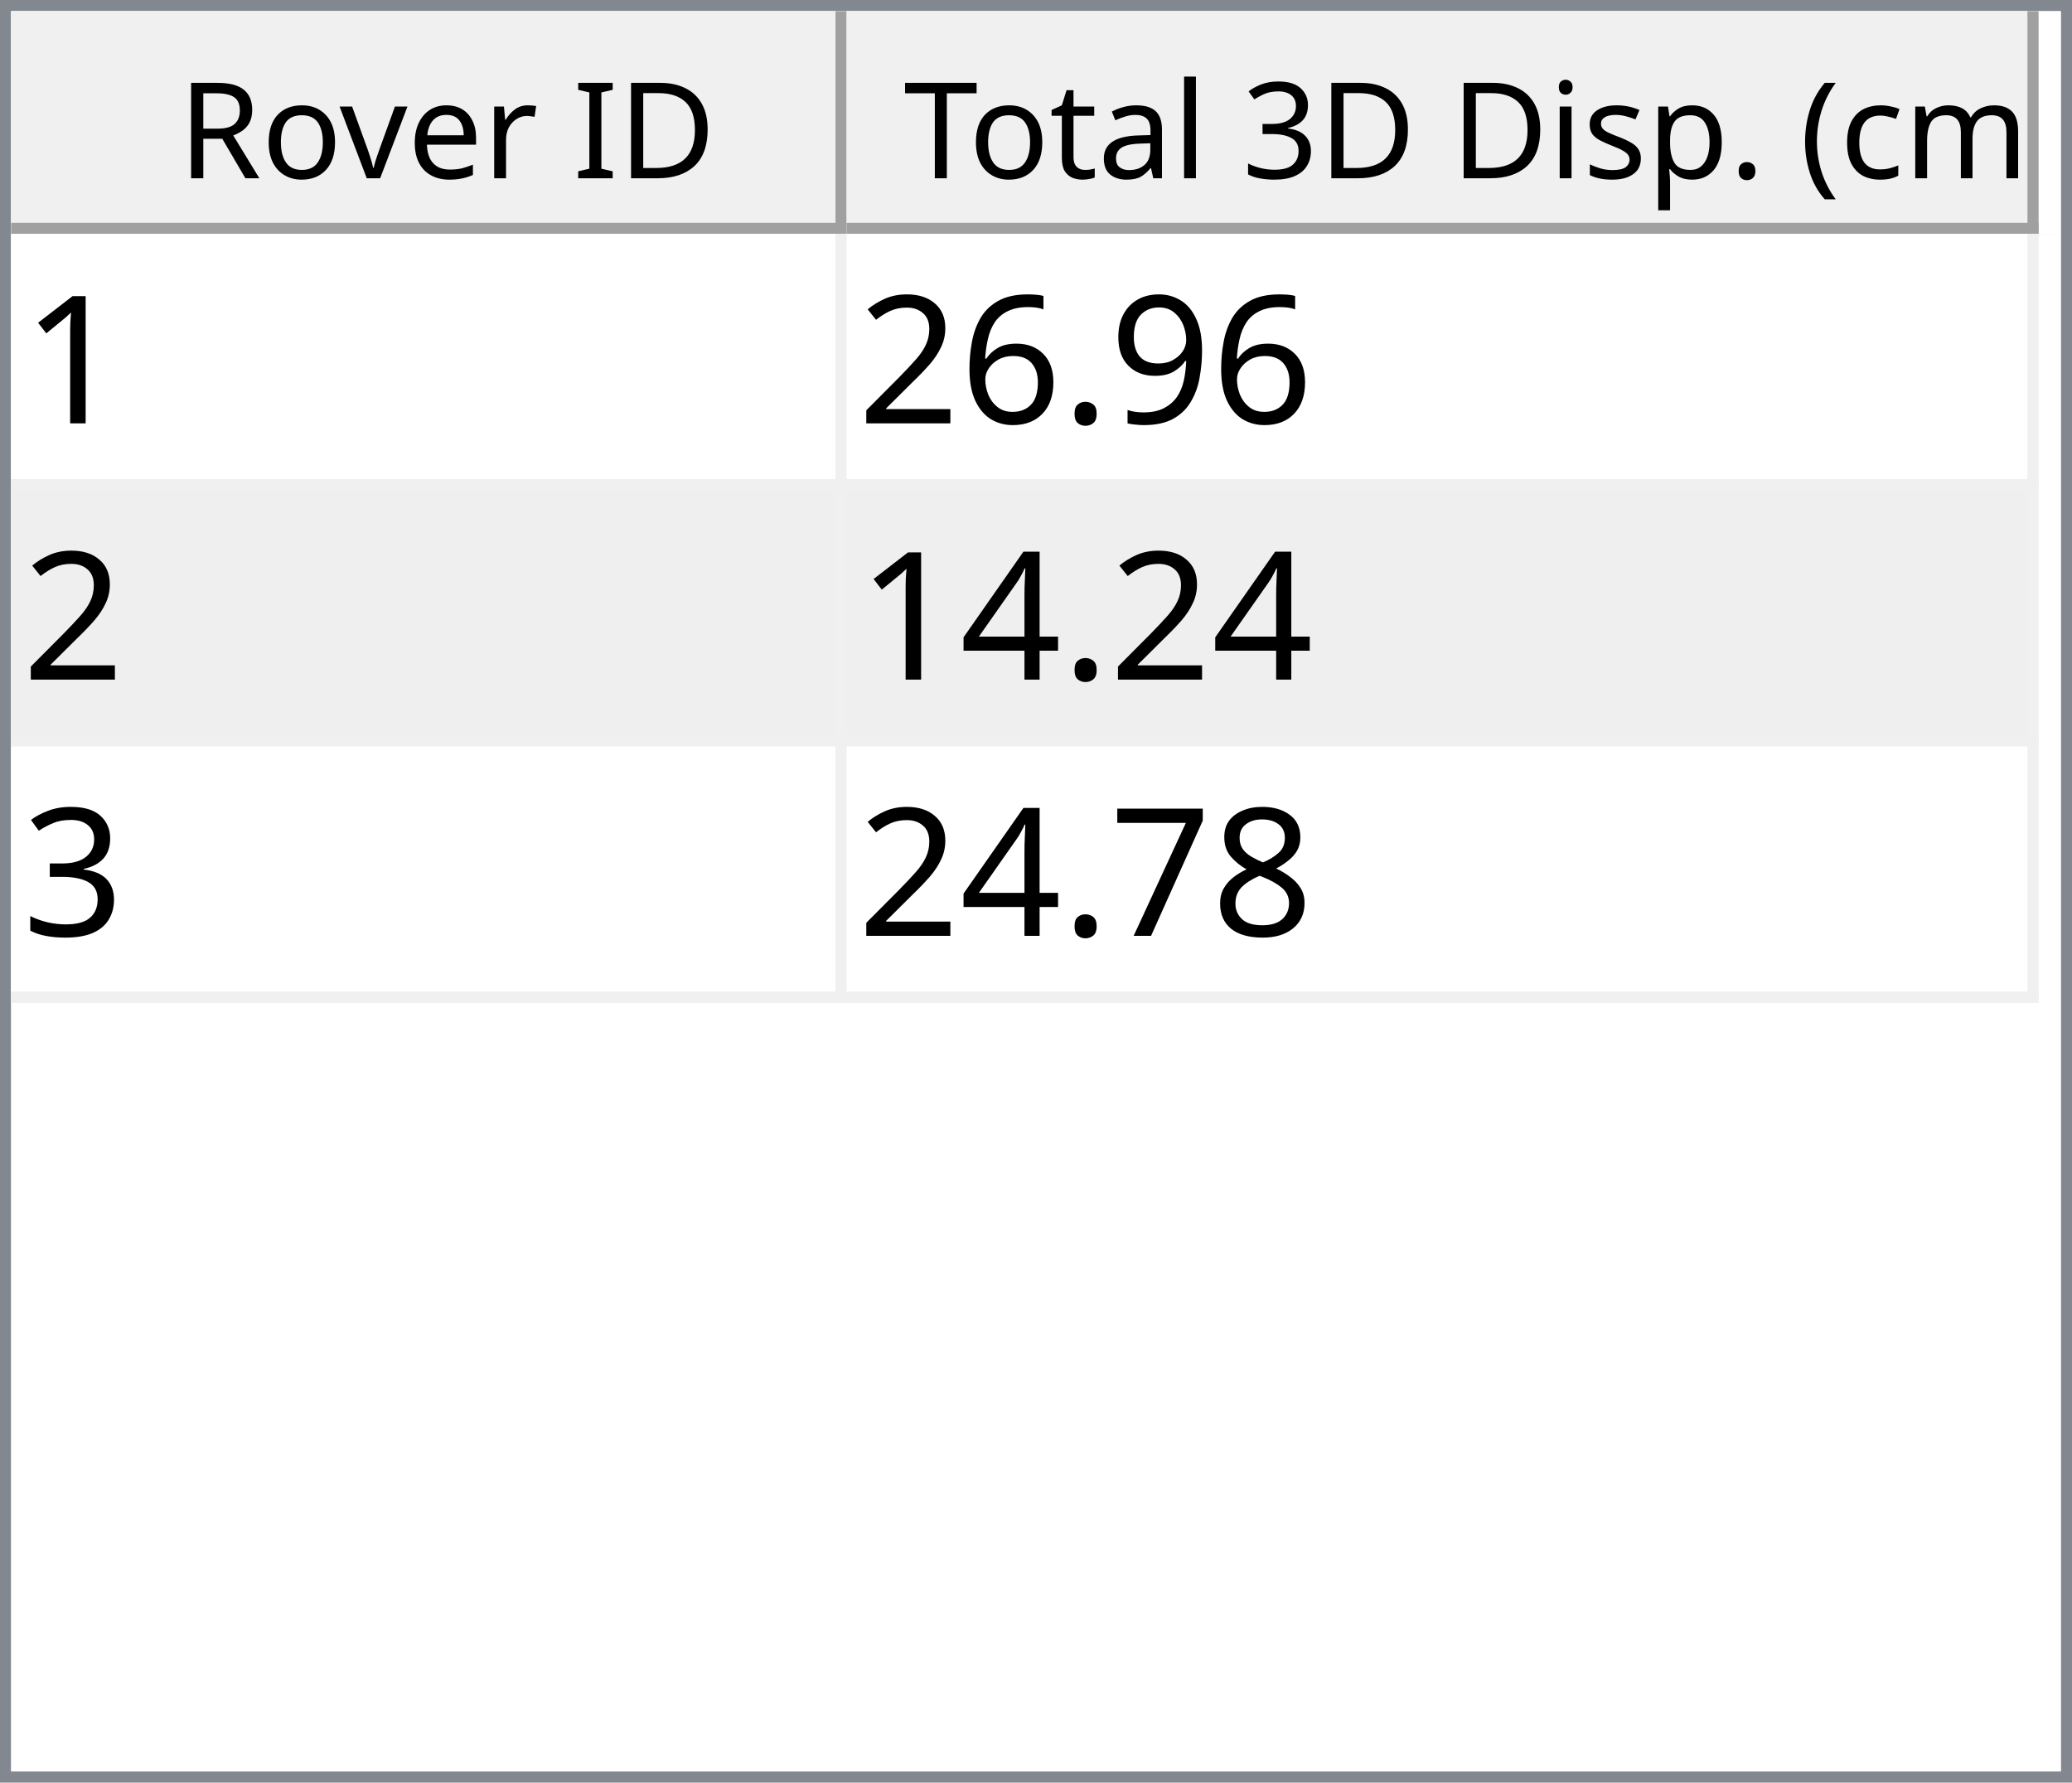
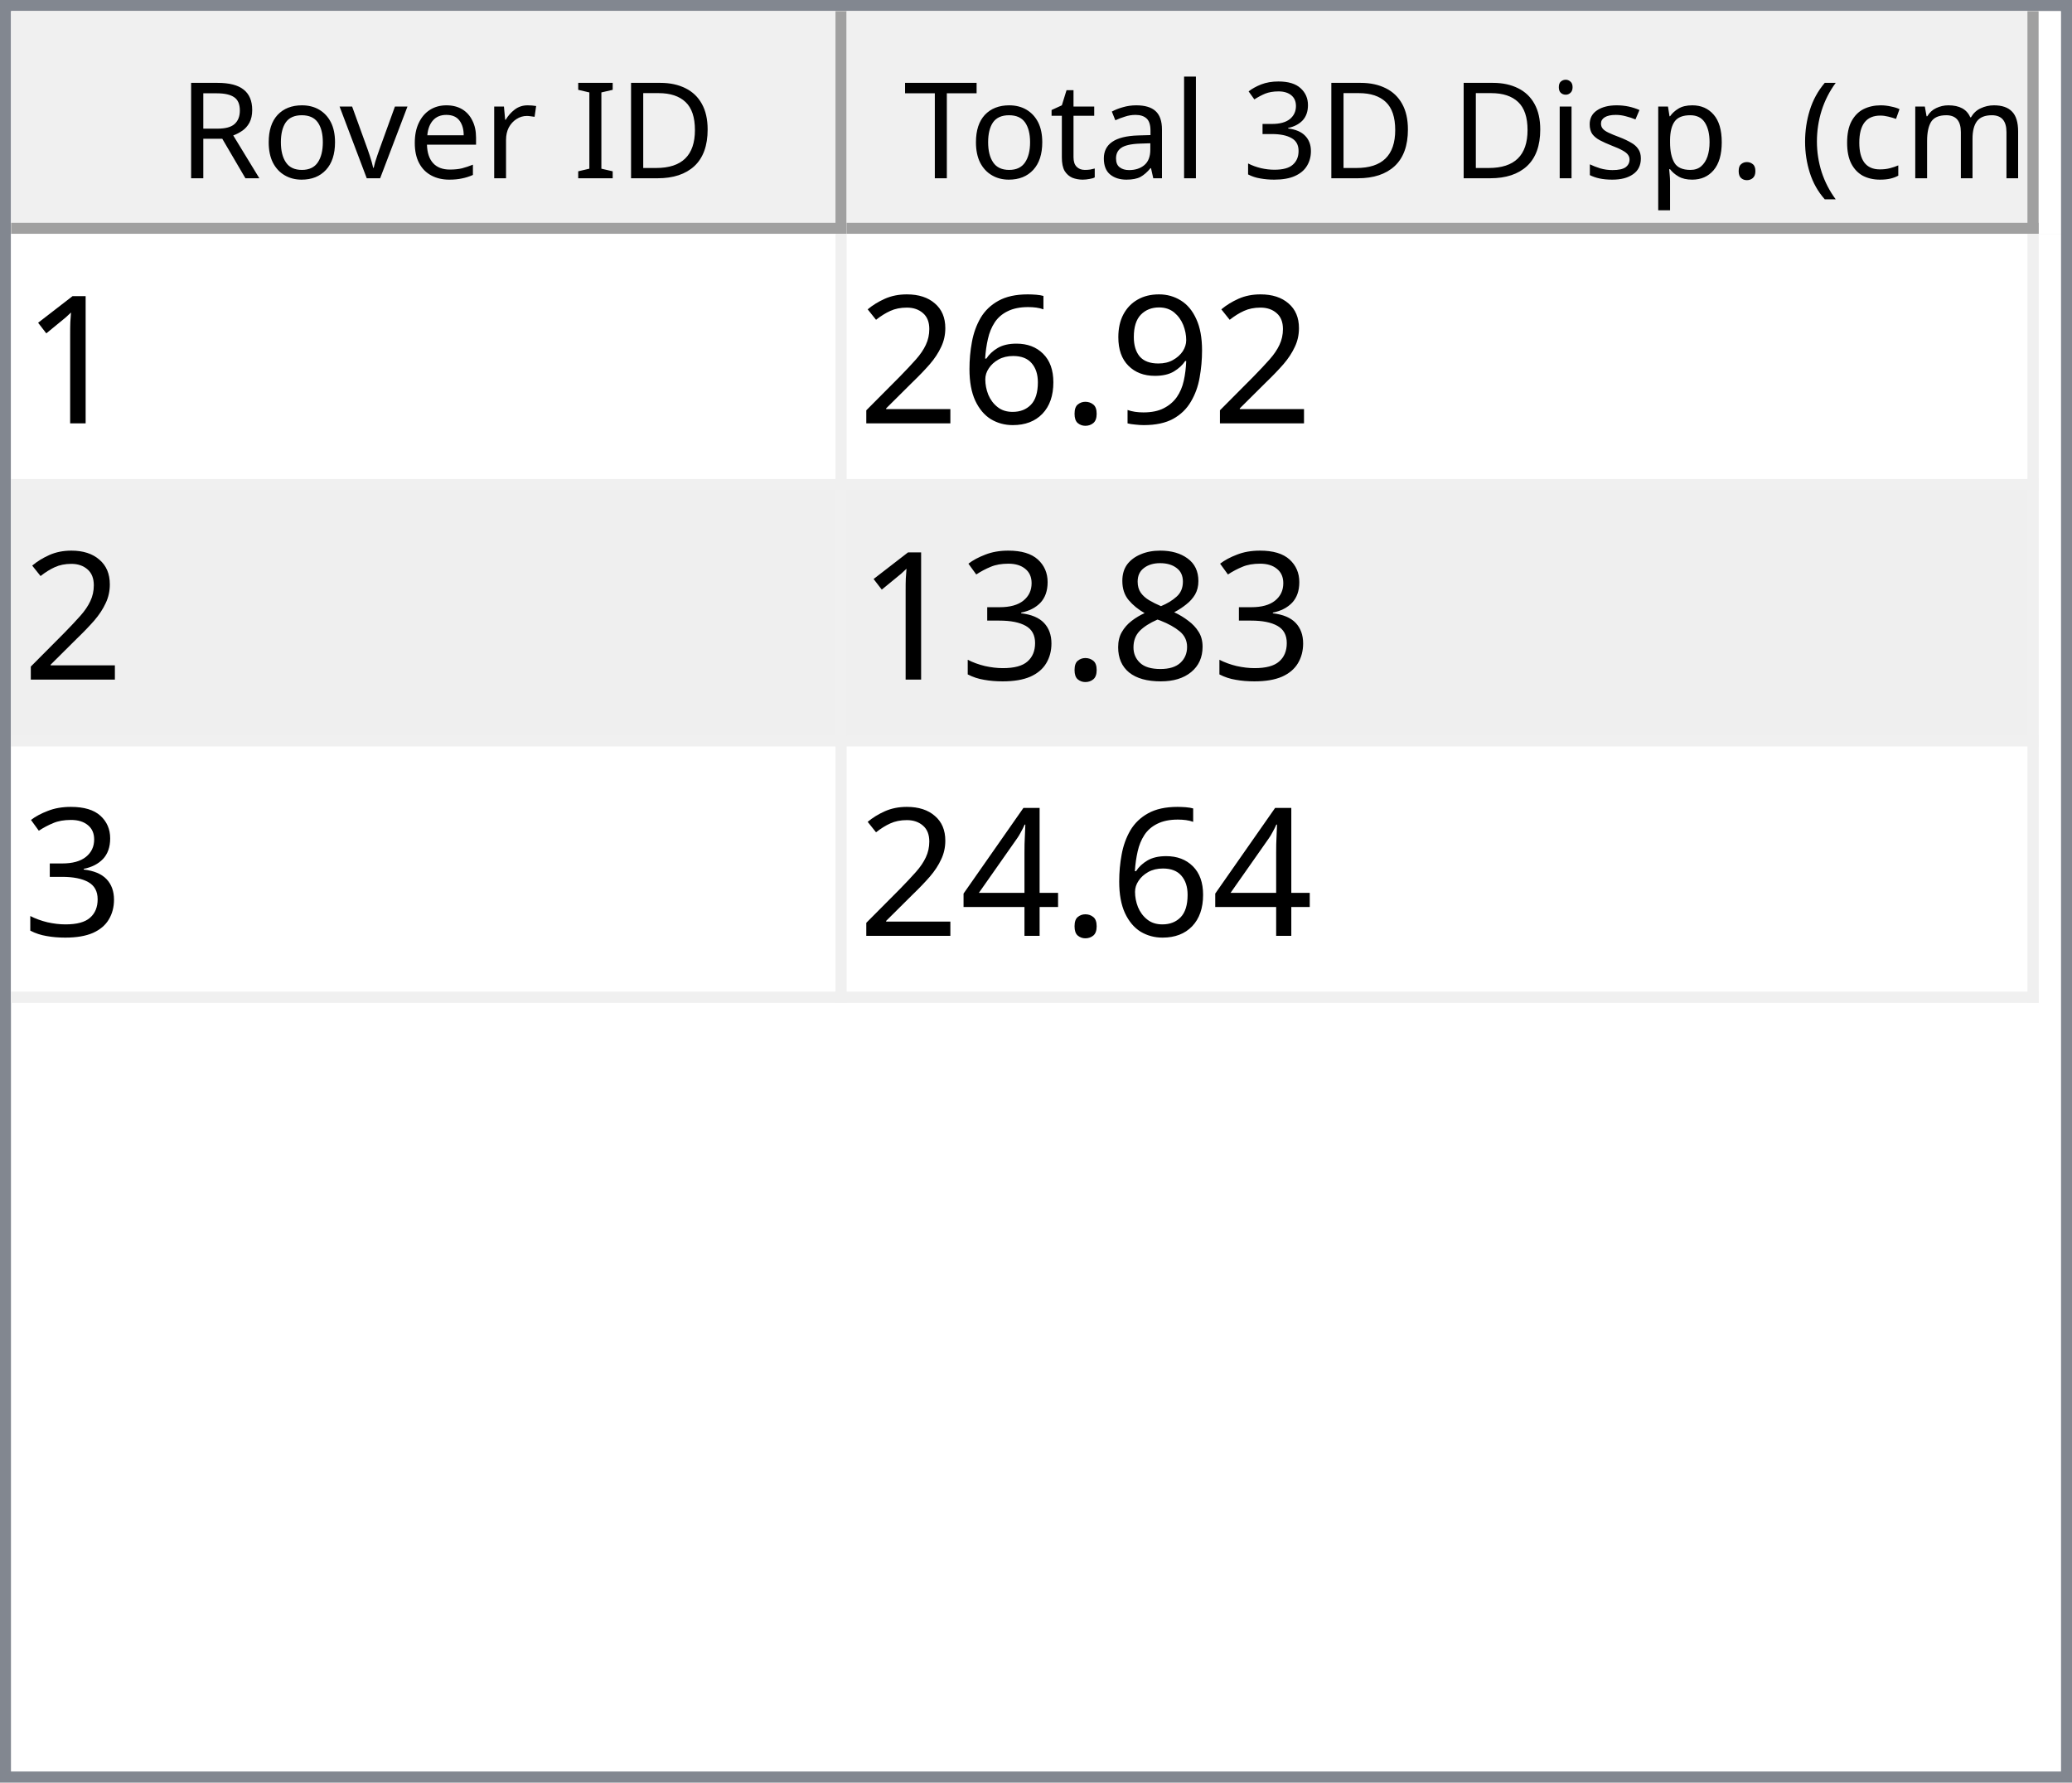
<svg xmlns="http://www.w3.org/2000/svg" style="fill-opacity:1; color-rendering:auto; color-interpolation:auto; text-rendering:auto; stroke:black; stroke-linecap:square; stroke-miterlimit:10; shape-rendering:auto; stroke-opacity:1; fill:black; stroke-dasharray:none; font-weight:normal; stroke-width:1; font-family:'Dialog'; font-style:normal; stroke-linejoin:miter; font-size:12px; stroke-dashoffset:0; image-rendering:auto;" width="186" height="160">
  <defs id="genericDefs" />
  <g>
    <defs id="defs1">
      <clipPath clipPathUnits="userSpaceOnUse" id="clipPath1">
        <path d="M0 0 L186 0 L186 160 L0 160 L0 0 Z" />
      </clipPath>
      <clipPath clipPathUnits="userSpaceOnUse" id="clipPath2">
        <path d="M0 0 L0 160 L186 160 L186 0 Z" />
      </clipPath>
      <clipPath clipPathUnits="userSpaceOnUse" id="clipPath3">
        <path d="M0 0 L0 20 L184 20 L184 0 Z" />
      </clipPath>
      <clipPath clipPathUnits="userSpaceOnUse" id="clipPath4">
        <path d="M0 0 L0 20 L75 20 L75 0 Z" />
      </clipPath>
      <clipPath clipPathUnits="userSpaceOnUse" id="clipPath5">
        <path d="M1 1 L1 19 L74 19 L74 1 Z" />
      </clipPath>
      <clipPath clipPathUnits="userSpaceOnUse" id="clipPath6">
        <path d="M0 0 L0 18 L73 18 L73 0 Z" />
      </clipPath>
      <clipPath clipPathUnits="userSpaceOnUse" id="clipPath7">
        <path d="M-0.5 -0.5 L-0.5 19.5 L74.5 19.5 L74.5 -0.5 Z" />
      </clipPath>
      <clipPath clipPathUnits="userSpaceOnUse" id="clipPath8">
        <path d="M0 0 L0 20 L107 20 L107 0 Z" />
      </clipPath>
      <clipPath clipPathUnits="userSpaceOnUse" id="clipPath9">
        <path d="M1 1 L1 19 L106 19 L106 1 Z" />
      </clipPath>
      <clipPath clipPathUnits="userSpaceOnUse" id="clipPath10">
        <path d="M0 0 L0 18 L105 18 L105 0 Z" />
      </clipPath>
      <clipPath clipPathUnits="userSpaceOnUse" id="clipPath11">
        <path d="M-0.5 -0.5 L-0.5 19.5 L106.5 19.5 L106.5 -0.5 Z" />
      </clipPath>
      <clipPath clipPathUnits="userSpaceOnUse" id="clipPath12">
        <path d="M0 0 L0 138 L184 138 L184 0 Z" />
      </clipPath>
      <clipPath clipPathUnits="userSpaceOnUse" id="clipPath13">
        <path d="M0 0 L0 69 L182 69 L182 0 Z" />
      </clipPath>
      <clipPath clipPathUnits="userSpaceOnUse" id="clipPath14">
        <path d="M-0.5 -0.5 L-0.5 68.5 L181.5 68.5 L181.5 -0.5 Z" />
      </clipPath>
      <clipPath clipPathUnits="userSpaceOnUse" id="clipPath15">
        <path d="M0 0 L0 22 L74 22 L74 0 Z" />
      </clipPath>
      <clipPath clipPathUnits="userSpaceOnUse" id="clipPath16">
        <path d="M0 0 L0 22 L106 22 L106 0 Z" />
      </clipPath>
      <font horiz-adv-x="64.551" id="font1">
        <font-face ascent="107.91" descent="25.098" units-per-em="100" style="font-style:normal; font-family:Segoe UI; font-weight:normal;" />
        <missing-glyph horiz-adv-x="64.551" d="M8.109 0 L8.109 68.266 L56.453 68.266 L56.453 0 L8.109 0 ZM15.328 7.234 L49.219 7.234 L49.219 61.031 L15.328 61.031 L15.328 7.234 Z" />
        <glyph unicode="D" horiz-adv-x="70.117" d="M9.188 0 L9.188 70.016 L28.516 70.016 Q65.531 70.016 65.531 35.891 Q65.531 19.672 55.25 9.836 Q44.969 0 27.734 0 L9.188 0 ZM17.391 62.594 L17.391 7.422 L27.828 7.422 Q41.609 7.422 49.273 14.797 Q56.938 22.172 56.938 35.688 Q56.938 62.594 28.328 62.594 L17.391 62.594 Z" />
        <glyph unicode="I" horiz-adv-x="26.611" d="M17.391 0 L9.188 0 L9.188 70.016 L17.391 70.016 L17.391 0 Z" />
        <glyph unicode=" " horiz-adv-x="27.393" d="" />
        <glyph unicode="r" horiz-adv-x="34.766" d="M34.188 41.891 Q32.078 43.5 28.125 43.5 Q23 43.5 19.555 38.672 Q16.109 33.844 16.109 25.484 L16.109 0 L8.109 0 L8.109 50 L16.109 50 L16.109 39.703 L16.312 39.703 Q18.016 44.969 21.531 47.922 Q25.047 50.875 29.391 50.875 Q32.516 50.875 34.188 50.203 L34.188 41.891 Z" />
        <glyph unicode="e" horiz-adv-x="52.295" d="M48.297 23 L12.984 23 Q13.188 14.656 17.484 10.109 Q21.781 5.562 29.297 5.562 Q37.75 5.562 44.828 11.141 L44.828 3.609 Q38.234 -1.172 27.391 -1.172 Q16.797 -1.172 10.742 5.641 Q4.688 12.453 4.688 24.812 Q4.688 36.469 11.305 43.82 Q17.922 51.172 27.734 51.172 Q37.547 51.172 42.922 44.828 Q48.297 38.484 48.297 27.203 L48.297 23 ZM40.094 29.781 Q40.047 36.719 36.75 40.578 Q33.453 44.438 27.594 44.438 Q21.922 44.438 17.969 40.383 Q14.016 36.328 13.094 29.781 L40.094 29.781 Z" />
        <glyph unicode="v" horiz-adv-x="47.9" d="M47.406 50 L27.484 0 L19.625 0 L0.688 50 L9.469 50 L22.172 13.672 Q23.578 9.672 23.922 6.688 L24.125 6.688 Q24.609 10.453 25.688 13.484 L38.969 50 L47.406 50 Z" />
        <glyph unicode="o" horiz-adv-x="58.594" d="M29 -1.172 Q17.922 -1.172 11.305 5.836 Q4.688 12.844 4.688 24.422 Q4.688 37.016 11.57 44.094 Q18.453 51.172 30.172 51.172 Q41.359 51.172 47.633 44.289 Q53.906 37.406 53.906 25.203 Q53.906 13.234 47.141 6.031 Q40.375 -1.172 29 -1.172 ZM29.594 44.438 Q21.875 44.438 17.383 39.188 Q12.891 33.938 12.891 24.703 Q12.891 15.828 17.43 10.695 Q21.969 5.562 29.594 5.562 Q37.359 5.562 41.531 10.594 Q45.703 15.625 45.703 24.906 Q45.703 34.281 41.531 39.359 Q37.359 44.438 29.594 44.438 Z" />
        <glyph unicode="R" horiz-adv-x="59.814" d="M59.375 0 L49.609 0 L37.891 19.625 Q36.281 22.359 34.766 24.289 Q33.25 26.219 31.664 27.438 Q30.078 28.656 28.25 29.219 Q26.422 29.781 24.125 29.781 L17.391 29.781 L17.391 0 L9.188 0 L9.188 70.016 L30.078 70.016 Q34.672 70.016 38.555 68.867 Q42.438 67.719 45.289 65.375 Q48.141 63.031 49.758 59.547 Q51.375 56.062 51.375 51.375 Q51.375 47.703 50.273 44.656 Q49.172 41.609 47.148 39.211 Q45.125 36.812 42.266 35.133 Q39.406 33.453 35.844 32.516 L35.844 32.328 Q37.594 31.547 38.891 30.547 Q40.188 29.547 41.359 28.18 Q42.531 26.812 43.68 25.078 Q44.828 23.344 46.234 21.047 L59.375 0 ZM17.391 62.594 L17.391 37.203 L28.516 37.203 Q31.594 37.203 34.203 38.133 Q36.812 39.062 38.719 40.797 Q40.625 42.531 41.703 45.047 Q42.781 47.562 42.781 50.688 Q42.781 56.297 39.141 59.445 Q35.5 62.594 28.609 62.594 L17.391 62.594 Z" />
        <glyph unicode=")" horiz-adv-x="30.176" d="M8.297 -15.922 L1.172 -15.922 Q16.406 2.344 16.406 26.812 Q16.406 51.469 1.078 70.016 L8.297 70.016 Q23.531 52.156 23.531 26.703 Q23.531 1.375 8.297 -15.922 Z" />
        <glyph unicode="m" horiz-adv-x="86.133" d="M79.109 0 L71.094 0 L71.094 28.719 Q71.094 37.016 68.531 40.727 Q65.969 44.438 59.906 44.438 Q54.781 44.438 51.195 39.75 Q47.609 35.062 47.609 28.516 L47.609 0 L39.594 0 L39.594 29.688 Q39.594 44.438 28.219 44.438 Q22.953 44.438 19.531 40.016 Q16.109 35.594 16.109 28.516 L16.109 0 L8.109 0 L8.109 50 L16.109 50 L16.109 42.094 L16.312 42.094 Q21.625 51.172 31.844 51.172 Q36.969 51.172 40.773 48.312 Q44.578 45.453 46 40.828 Q51.562 51.172 62.594 51.172 Q79.109 51.172 79.109 30.812 L79.109 0 Z" />
        <glyph unicode="c" horiz-adv-x="46.191" d="M42.188 2.297 Q36.422 -1.172 28.516 -1.172 Q17.828 -1.172 11.258 5.789 Q4.688 12.75 4.688 23.828 Q4.688 36.188 11.766 43.68 Q18.844 51.172 30.672 51.172 Q37.25 51.172 42.281 48.734 L42.281 40.531 Q36.719 44.438 30.375 44.438 Q22.703 44.438 17.797 38.945 Q12.891 33.453 12.891 24.516 Q12.891 15.719 17.508 10.641 Q22.125 5.562 29.891 5.562 Q36.422 5.562 42.188 9.906 L42.188 2.297 Z" />
        <glyph unicode="(" horiz-adv-x="30.176" d="M29.109 -15.922 L21.969 -15.922 Q6.844 1.375 6.844 26.703 Q6.844 52.156 21.969 70.016 L29.203 70.016 Q13.875 51.469 13.875 26.812 Q13.875 2.344 29.109 -15.922 Z" />
        <glyph unicode="." horiz-adv-x="21.68" d="M10.891 -1.078 Q8.641 -1.078 7.055 0.539 Q5.469 2.156 5.469 4.391 Q5.469 6.641 7.055 8.273 Q8.641 9.906 10.891 9.906 Q13.188 9.906 14.797 8.273 Q16.406 6.641 16.406 4.391 Q16.406 2.156 14.797 0.539 Q13.188 -1.078 10.891 -1.078 Z" />
        <glyph unicode="p" horiz-adv-x="58.789" d="M16.312 7.234 L16.109 7.234 L16.109 -23 L8.109 -23 L8.109 50 L16.109 50 L16.109 41.219 L16.312 41.219 Q22.219 51.172 33.594 51.172 Q43.266 51.172 48.688 44.461 Q54.109 37.75 54.109 26.469 Q54.109 13.922 48 6.375 Q41.891 -1.172 31.297 -1.172 Q21.578 -1.172 16.312 7.234 ZM16.109 27.391 L16.109 20.406 Q16.109 14.203 20.141 9.883 Q24.172 5.562 30.375 5.562 Q37.641 5.562 41.773 11.133 Q45.906 16.703 45.906 26.609 Q45.906 34.969 42.047 39.703 Q38.188 44.438 31.594 44.438 Q24.609 44.438 20.359 39.578 Q16.109 34.719 16.109 27.391 Z" />
        <glyph unicode="s" horiz-adv-x="42.432" d="M5.078 1.812 L5.078 10.406 Q11.625 5.562 19.484 5.562 Q30.031 5.562 30.031 12.594 Q30.031 14.594 29.125 15.992 Q28.219 17.391 26.68 18.461 Q25.141 19.531 23.07 20.383 Q21 21.234 18.609 22.172 Q15.281 23.484 12.766 24.828 Q10.25 26.172 8.57 27.859 Q6.891 29.547 6.031 31.695 Q5.172 33.844 5.172 36.719 Q5.172 40.234 6.789 42.945 Q8.406 45.656 11.086 47.484 Q13.766 49.312 17.211 50.242 Q20.656 51.172 24.312 51.172 Q30.812 51.172 35.938 48.922 L35.938 40.828 Q30.422 44.438 23.25 44.438 Q21 44.438 19.195 43.922 Q17.391 43.406 16.094 42.477 Q14.797 41.547 14.086 40.258 Q13.375 38.969 13.375 37.406 Q13.375 35.453 14.086 34.133 Q14.797 32.812 16.164 31.789 Q17.531 30.766 19.484 29.938 Q21.438 29.109 23.922 28.125 Q27.25 26.859 29.883 25.516 Q32.516 24.172 34.375 22.484 Q36.234 20.797 37.234 18.602 Q38.234 16.406 38.234 13.375 Q38.234 9.672 36.602 6.938 Q34.969 4.203 32.234 2.398 Q29.5 0.594 25.93 -0.289 Q22.359 -1.172 18.453 -1.172 Q10.75 -1.172 5.078 1.812 Z" />
        <glyph unicode="i" horiz-adv-x="24.219" d="M12.203 62.703 Q10.062 62.703 8.547 64.164 Q7.031 65.625 7.031 67.875 Q7.031 70.125 8.547 71.609 Q10.062 73.094 12.203 73.094 Q14.406 73.094 15.945 71.609 Q17.484 70.125 17.484 67.875 Q17.484 65.719 15.945 64.211 Q14.406 62.703 12.203 62.703 ZM16.109 0 L8.109 0 L8.109 50 L16.109 50 L16.109 0 Z" />
        <glyph unicode="3" horiz-adv-x="53.906" d="M46.531 19.828 Q46.531 15.094 44.75 11.211 Q42.969 7.328 39.719 4.57 Q36.469 1.812 31.93 0.297 Q27.391 -1.219 21.922 -1.219 Q11.922 -1.219 6 2.594 L6 11.188 Q13.094 5.609 22.219 5.609 Q25.875 5.609 28.828 6.539 Q31.781 7.469 33.906 9.227 Q36.031 10.984 37.18 13.477 Q38.328 15.969 38.328 19.094 Q38.328 32.812 18.797 32.812 L12.984 32.812 L12.984 39.594 L18.5 39.594 Q35.797 39.594 35.797 52.484 Q35.797 64.406 22.609 64.406 Q15.188 64.406 8.688 59.422 L8.688 67.188 Q15.375 71.188 24.609 71.188 Q29 71.188 32.57 69.969 Q36.141 68.75 38.68 66.555 Q41.219 64.359 42.609 61.281 Q44 58.203 44 54.5 Q44 40.672 30.031 36.719 L30.031 36.531 Q33.594 36.141 36.625 34.797 Q39.656 33.453 41.852 31.305 Q44.047 29.156 45.289 26.25 Q46.531 23.344 46.531 19.828 Z" />
        <glyph unicode="l" horiz-adv-x="24.219" d="M16.109 0 L8.109 0 L8.109 74.031 L16.109 74.031 L16.109 0 Z" />
        <glyph unicode="a" horiz-adv-x="50.879" d="M43.891 0 L35.891 0 L35.891 7.812 L35.688 7.812 Q30.469 -1.172 20.312 -1.172 Q12.844 -1.172 8.617 2.781 Q4.391 6.734 4.391 13.281 Q4.391 27.297 20.906 29.594 L35.891 31.688 Q35.891 44.438 25.594 44.438 Q16.547 44.438 9.281 38.281 L9.281 46.484 Q16.656 51.172 26.266 51.172 Q43.891 51.172 43.891 32.516 L43.891 0 ZM35.891 25.297 L23.828 23.641 Q18.266 22.859 15.43 20.875 Q12.594 18.891 12.594 13.875 Q12.594 10.203 15.211 7.883 Q17.828 5.562 22.172 5.562 Q28.125 5.562 32.008 9.742 Q35.891 13.922 35.891 20.312 L35.891 25.297 Z" />
        <glyph unicode="t" horiz-adv-x="33.887" d="M31.297 0.484 Q28.469 -1.078 23.828 -1.078 Q10.688 -1.078 10.688 13.578 L10.688 43.172 L2.094 43.172 L2.094 50 L10.688 50 L10.688 62.203 L18.703 64.797 L18.703 50 L31.297 50 L31.297 43.172 L18.703 43.172 L18.703 14.984 Q18.703 9.969 20.414 7.82 Q22.125 5.672 26.078 5.672 Q29.109 5.672 31.297 7.328 L31.297 0.484 Z" />
        <glyph unicode="T" horiz-adv-x="52.393" d="M50.594 62.594 L30.375 62.594 L30.375 0 L22.172 0 L22.172 62.594 L2 62.594 L2 70.016 L50.594 70.016 L50.594 62.594 Z" />
      </font>
      <font horiz-adv-x="75.0" id="font2">
        <font-face ascent="100.537" descent="21.973" units-per-em="100" style="font-style:normal; font-family:sans-serif; font-weight:normal;" />
        <missing-glyph horiz-adv-x="75.0" d="M12.5 0 L12.5 62.5 L62.5 62.5 L62.5 0 L12.5 0 ZM14.062 1.562 L60.938 1.562 L60.938 60.938 L14.062 60.938 L14.062 1.562 Z" />
        <glyph unicode="1" horiz-adv-x="55.615" d="M37.25 0 L28.469 0 L28.469 56 Q25.297 52.984 20.141 49.953 Q14.984 46.922 10.891 45.406 L10.891 53.906 Q18.266 57.375 23.781 62.305 Q29.297 67.234 31.594 71.875 L37.25 71.875 L37.25 0 Z" />
        <glyph unicode="9" horiz-adv-x="55.615" d="M5.469 16.547 L13.922 17.328 Q14.984 11.375 18.016 8.688 Q21.047 6 25.781 6 Q29.828 6 32.883 7.859 Q35.938 9.719 37.891 12.82 Q39.844 15.922 41.164 21.195 Q42.484 26.469 42.484 31.938 Q42.484 32.516 42.438 33.688 Q39.797 29.5 35.234 26.883 Q30.672 24.266 25.344 24.266 Q16.453 24.266 10.305 30.711 Q4.156 37.156 4.156 47.703 Q4.156 58.594 10.578 65.234 Q17 71.875 26.656 71.875 Q33.641 71.875 39.43 68.117 Q45.219 64.359 48.219 57.398 Q51.219 50.438 51.219 37.25 Q51.219 23.531 48.242 15.406 Q45.266 7.281 39.383 3.031 Q33.5 -1.219 25.594 -1.219 Q17.188 -1.219 11.867 3.445 Q6.547 8.109 5.469 16.547 ZM41.453 48.141 Q41.453 55.719 37.43 60.156 Q33.406 64.594 27.734 64.594 Q21.875 64.594 17.531 59.812 Q13.188 55.031 13.188 47.406 Q13.188 40.578 17.312 36.305 Q21.438 32.031 27.484 32.031 Q33.594 32.031 37.523 36.305 Q41.453 40.578 41.453 48.141 Z" />
        <glyph unicode="." horiz-adv-x="27.783" d="M9.078 0 L9.078 10.016 L19.094 10.016 L19.094 0 L9.078 0 Z" />
        <glyph unicode="6" horiz-adv-x="55.615" d="M49.75 54.047 L41.016 53.375 Q39.844 58.547 37.703 60.891 Q34.125 64.656 28.906 64.656 Q24.703 64.656 21.531 62.312 Q17.391 59.281 14.992 53.469 Q12.594 47.656 12.5 36.922 Q15.672 41.75 20.266 44.094 Q24.859 46.438 29.891 46.438 Q38.672 46.438 44.852 39.969 Q51.031 33.5 51.031 23.25 Q51.031 16.5 48.125 10.719 Q45.219 4.938 40.141 1.859 Q35.062 -1.219 28.609 -1.219 Q17.625 -1.219 10.695 6.859 Q3.766 14.938 3.766 33.5 Q3.766 54.25 11.422 63.672 Q18.109 71.875 29.438 71.875 Q37.891 71.875 43.289 67.141 Q48.688 62.406 49.75 54.047 ZM13.875 23.188 Q13.875 18.656 15.797 14.508 Q17.719 10.359 21.188 8.18 Q24.656 6 28.469 6 Q34.031 6 38.039 10.492 Q42.047 14.984 42.047 22.703 Q42.047 30.125 38.086 34.398 Q34.125 38.672 28.125 38.672 Q22.172 38.672 18.023 34.398 Q13.875 30.125 13.875 23.188 Z" />
        <glyph unicode="2" horiz-adv-x="55.615" d="M50.344 8.453 L50.344 0 L3.031 0 Q2.938 3.172 4.047 6.109 Q5.859 10.938 9.836 15.625 Q13.812 20.312 21.344 26.469 Q33.016 36.031 37.117 41.625 Q41.219 47.219 41.219 52.203 Q41.219 57.422 37.477 61.008 Q33.734 64.594 27.734 64.594 Q21.391 64.594 17.578 60.789 Q13.766 56.984 13.719 50.25 L4.688 51.172 Q5.609 61.281 11.664 66.578 Q17.719 71.875 27.938 71.875 Q38.234 71.875 44.242 66.164 Q50.25 60.453 50.25 52 Q50.25 47.703 48.492 43.555 Q46.734 39.406 42.656 34.812 Q38.578 30.219 29.109 22.219 Q21.188 15.578 18.945 13.211 Q16.703 10.844 15.234 8.453 L50.344 8.453 Z" />
+         <glyph unicode="8" horiz-adv-x="55.615" d="M17.672 38.812 Q12.203 40.828 9.57 44.539 Q6.938 48.25 6.938 53.422 Q6.938 61.234 12.555 66.555 Q18.172 71.875 27.484 71.875 Q36.859 71.875 42.578 66.43 Q48.297 60.984 48.297 53.172 Q48.297 48.188 45.68 44.508 Q43.062 40.828 37.75 38.812 Q44.344 36.672 47.781 31.883 Q51.219 27.094 51.219 20.453 Q51.219 11.281 44.727 5.031 Q38.234 -1.219 27.641 -1.219 Q17.047 -1.219 10.547 5.055 Q4.047 11.328 4.047 20.703 Q4.047 27.688 7.594 32.398 Q11.141 37.109 17.672 38.812 ZM15.922 53.719 Q15.922 48.641 19.195 45.414 Q22.469 42.188 27.688 42.188 Q32.766 42.188 36.016 45.383 Q39.266 48.578 39.266 53.219 Q39.266 58.062 35.914 61.359 Q32.562 64.656 27.594 64.656 Q22.562 64.656 19.242 61.43 Q15.922 58.203 15.922 53.719 ZM13.094 20.656 Q13.094 16.891 14.875 13.375 Q16.656 9.859 20.172 7.93 Q23.688 6 27.734 6 Q34.031 6 38.133 10.055 Q42.234 14.109 42.234 20.359 Q42.234 26.703 38.016 30.859 Q33.797 35.016 27.438 35.016 Q21.234 35.016 17.164 30.914 Q13.094 26.812 13.094 20.656 Z" />
+         <glyph unicode="3" horiz-adv-x="55.615" d="M4.203 18.891 L12.984 20.062 Q14.5 12.594 18.141 9.297 Q21.781 6 27 6 Q33.203 6 37.477 10.297 Q41.75 14.594 41.75 20.953 Q41.75 27 37.797 30.93 Q33.844 34.859 27.734 34.859 Q25.25 34.859 21.531 33.891 L22.516 41.609 Q23.391 41.5 23.922 41.5 Q29.547 41.5 34.039 44.43 Q38.531 47.359 38.531 53.469 Q38.531 58.297 35.258 61.477 Q31.984 64.656 26.812 64.656 Q21.688 64.656 18.266 61.43 Q14.844 58.203 13.875 51.766 L5.078 53.328 Q6.688 62.156 12.398 67.016 Q18.109 71.875 26.609 71.875 Q32.469 71.875 37.398 69.359 Q42.328 66.844 44.945 62.5 Q47.562 58.156 47.562 53.266 Q47.562 48.641 45.07 44.828 Q42.578 41.016 37.703 38.766 Q44.047 37.312 47.562 32.695 Q51.078 28.078 51.078 21.141 Q51.078 11.766 44.242 5.25 Q37.406 -1.266 26.953 -1.266 Q17.531 -1.266 11.305 4.352 Q5.078 9.969 4.203 18.891 Z" />
        <glyph unicode="4" horiz-adv-x="55.615" d="M32.328 0 L32.328 17.141 L1.266 17.141 L1.266 25.203 L33.938 71.578 L41.109 71.578 L41.109 25.203 L50.781 25.203 L50.781 17.141 L41.109 17.141 L41.109 0 L32.328 0 ZM32.328 25.203 L32.328 57.469 L9.906 25.203 L32.328 25.203 Z" />
-         <glyph unicode="3" horiz-adv-x="55.615" d="M4.203 18.891 L12.984 20.062 Q14.5 12.594 18.141 9.297 Q21.781 6 27 6 Q33.203 6 37.477 10.297 Q41.75 14.594 41.75 20.953 Q41.75 27 37.797 30.93 Q33.844 34.859 27.734 34.859 Q25.25 34.859 21.531 33.891 L22.516 41.609 Q23.391 41.5 23.922 41.5 Q29.547 41.5 34.039 44.43 Q38.531 47.359 38.531 53.469 Q38.531 58.297 35.258 61.477 Q31.984 64.656 26.812 64.656 Q21.688 64.656 18.266 61.43 Q14.844 58.203 13.875 51.766 L5.078 53.328 Q6.688 62.156 12.398 67.016 Q18.109 71.875 26.609 71.875 Q32.469 71.875 37.398 69.359 Q42.328 66.844 44.945 62.5 Q47.562 58.156 47.562 53.266 Q47.562 48.641 45.07 44.828 Q42.578 41.016 37.703 38.766 Q44.047 37.312 47.562 32.695 Q51.078 28.078 51.078 21.141 Q51.078 11.766 44.242 5.25 Q37.406 -1.266 26.953 -1.266 Q17.531 -1.266 11.305 4.352 Q5.078 9.969 4.203 18.891 Z" />
-         <glyph unicode="8" horiz-adv-x="55.615" d="M17.672 38.812 Q12.203 40.828 9.57 44.539 Q6.938 48.25 6.938 53.422 Q6.938 61.234 12.555 66.555 Q18.172 71.875 27.484 71.875 Q36.859 71.875 42.578 66.43 Q48.297 60.984 48.297 53.172 Q48.297 48.188 45.68 44.508 Q43.062 40.828 37.75 38.812 Q44.344 36.672 47.781 31.883 Q51.219 27.094 51.219 20.453 Q51.219 11.281 44.727 5.031 Q38.234 -1.219 27.641 -1.219 Q17.047 -1.219 10.547 5.055 Q4.047 11.328 4.047 20.703 Q4.047 27.688 7.594 32.398 Q11.141 37.109 17.672 38.812 ZM15.922 53.719 Q15.922 48.641 19.195 45.414 Q22.469 42.188 27.688 42.188 Q32.766 42.188 36.016 45.383 Q39.266 48.578 39.266 53.219 Q39.266 58.062 35.914 61.359 Q32.562 64.656 27.594 64.656 Q22.562 64.656 19.242 61.43 Q15.922 58.203 15.922 53.719 ZM13.094 20.656 Q13.094 16.891 14.875 13.375 Q16.656 9.859 20.172 7.93 Q23.688 6 27.734 6 Q34.031 6 38.133 10.055 Q42.234 14.109 42.234 20.359 Q42.234 26.703 38.016 30.859 Q33.797 35.016 27.438 35.016 Q21.234 35.016 17.164 30.914 Q13.094 26.812 13.094 20.656 Z" />
-         <glyph unicode="7" horiz-adv-x="55.615" d="M4.734 62.203 L4.734 70.656 L51.078 70.656 L51.078 63.812 Q44.234 56.547 37.523 44.484 Q30.812 32.422 27.156 19.672 Q24.516 10.688 23.781 0 L14.75 0 Q14.891 8.453 18.062 20.414 Q21.234 32.375 27.172 43.484 Q33.109 54.594 39.797 62.203 L4.734 62.203 Z" />
      </font>
    </defs>
    <g style="fill:white; stroke:white;">
      <rect x="0" y="0" width="186" style="clip-path:url(#clipPath1); stroke:none;" height="160" />
    </g>
    <g style="fill:white; text-rendering:optimizeSpeed; color-rendering:optimizeSpeed; image-rendering:optimizeSpeed; shape-rendering:crispEdges; stroke:white; color-interpolation:sRGB;">
      <rect x="0" width="186" height="160" y="0" style="stroke:none;" />
      <path style="stroke:none;" d="M0 160 L186 160 L186 0 L0 0 Z" />
    </g>
    <g style="fill:rgb(240,240,240); font-family:'Segoe UI'; stroke:rgb(240,240,240);">
      <rect x="0" y="0" width="186" style="clip-path:url(#clipPath2); stroke:none;" height="160" />
    </g>
    <g style="fill:rgb(130,135,144); font-family:'Segoe UI'; stroke:rgb(130,135,144);">
      <path d="M0 0 L186 0 L186 160 L0 160 L0 0 ZM1 1 L185 1 L185 159 L1 159 L1 1 Z" style="fill-rule:evenodd; clip-path:url(#clipPath2); stroke:none;" />
    </g>
    <g style="fill:white; font-family:'Segoe UI'; stroke:white;" transform="translate(1,1)">
      <rect x="0" y="0" width="184" style="clip-path:url(#clipPath3); stroke:none;" height="20" />
    </g>
    <g style="fill:rgb(240,240,240); font-family:'Segoe UI'; stroke:rgb(240,240,240);" transform="translate(1,1)">
      <rect x="0" y="0" width="75" style="clip-path:url(#clipPath4); stroke:none;" height="20" />
    </g>
    <g style="font-family:'Segoe UI';" transform="translate(2,2)">
      <text x="14" xml:space="preserve" y="14" style="clip-path:url(#clipPath6); stroke:none;">Rover ID</text>
    </g>
    <g style="fill:rgb(160,160,160); font-family:'Segoe UI'; stroke:rgb(160,160,160); stroke-linejoin:bevel;" transform="translate(1.5,1.5)">
      <line x1="74" x2="74" y1="0" style="fill:none; clip-path:url(#clipPath7);" y2="19" />
    </g>
    <g style="fill:rgb(160,160,160); font-family:'Segoe UI'; stroke:rgb(160,160,160); stroke-linejoin:bevel;" transform="matrix(1,0,0,1,1,1) translate(0.5,0.5)">
      <line x1="0" x2="74" y1="19" style="fill:none; clip-path:url(#clipPath7);" y2="19" />
    </g>
    <g style="fill:rgb(240,240,240); font-family:'Segoe UI'; stroke:rgb(240,240,240);" transform="translate(76,1)">
      <rect x="0" y="0" width="107" style="clip-path:url(#clipPath8); stroke:none;" height="20" />
    </g>
    <g style="font-family:'Segoe UI';" transform="translate(77,2)">
      <text x="1" xml:space="preserve" y="14" style="clip-path:url(#clipPath10); stroke:none;"> Total 3D Disp. (cm)</text>
    </g>
    <g style="fill:rgb(160,160,160); font-family:'Segoe UI'; stroke:rgb(160,160,160); stroke-linejoin:bevel;" transform="translate(76.5,1.5)">
      <line x1="106" x2="106" y1="0" style="fill:none; clip-path:url(#clipPath11);" y2="19" />
    </g>
    <g style="fill:rgb(160,160,160); font-family:'Segoe UI'; stroke:rgb(160,160,160); stroke-linejoin:bevel;" transform="matrix(1,0,0,1,76,1) translate(0.5,0.5)">
      <line x1="0" x2="106" y1="19" style="fill:none; clip-path:url(#clipPath11);" y2="19" />
    </g>
    <g style="fill:white; font-family:'Segoe UI'; stroke:white;" transform="translate(1,21)">
      <rect x="0" y="0" width="184" style="clip-path:url(#clipPath12); stroke:none;" height="138" />
    </g>
    <g style="fill:rgb(240,240,240); font-size:16px; font-family:sans-serif; stroke:rgb(240,240,240);" transform="translate(1,21)">
      <rect x="0" y="0" width="182" style="clip-path:url(#clipPath13); stroke:none;" height="69" />
      <line transform="translate(0.5,0.5)" x1="0" x2="181" y1="22" style="clip-path:url(#clipPath14); fill:none; stroke-linejoin:bevel;" y2="22" />
    </g>
    <g transform="matrix(1,0,0,1,1,21) translate(0.5,0.5)" style="fill:rgb(240,240,240); font-size:16px; font-family:sans-serif; stroke:rgb(240,240,240); stroke-linejoin:bevel;">
      <line x1="0" x2="181" y1="45" style="fill:none; clip-path:url(#clipPath14);" y2="45" />
    </g>
    <g transform="matrix(1,0,0,1,1,21) translate(0.5,0.5)" style="fill:rgb(240,240,240); font-size:16px; font-family:sans-serif; stroke:rgb(240,240,240); stroke-linejoin:bevel;">
      <line x1="0" x2="181" y1="68" style="fill:none; clip-path:url(#clipPath14);" y2="68" />
    </g>
    <g transform="matrix(1,0,0,1,1,21) translate(0.5,0.5)" style="fill:rgb(240,240,240); font-size:16px; font-family:sans-serif; stroke:rgb(240,240,240); stroke-linejoin:bevel;">
      <line x1="74" x2="74" y1="0" style="fill:none; clip-path:url(#clipPath14);" y2="68" />
    </g>
    <g transform="matrix(1,0,0,1,1,21) translate(0.5,0.5)" style="fill:rgb(240,240,240); font-size:16px; font-family:sans-serif; stroke:rgb(240,240,240); stroke-linejoin:bevel;">
      <line x1="181" x2="181" y1="0" style="fill:none; clip-path:url(#clipPath14);" y2="68" />
    </g>
    <g style="fill:white; font-size:16px; font-family:sans-serif; stroke:white;" transform="matrix(1,0,0,1,1,21)">
      <rect x="0" y="0" width="74" style="clip-path:url(#clipPath15); stroke:none;" height="22" />
      <text x="1" y="17" style="fill:black; clip-path:url(#clipPath15); stroke:none;" xml:space="preserve">1</text>
    </g>
    <g style="fill:white; font-size:16px; font-family:sans-serif; stroke:white;" transform="matrix(1,0,0,1,1,21) translate(75,0)">
      <rect x="0" y="0" width="106" style="clip-path:url(#clipPath16); stroke:none;" height="22" />
-       <text x="1" y="17" style="fill:black; clip-path:url(#clipPath16); stroke:none;" xml:space="preserve">26.96</text>
+       <text x="1" y="17" style="fill:black; clip-path:url(#clipPath16); stroke:none;" xml:space="preserve">26.92</text>
    </g>
    <g style="fill:rgb(239,239,239); font-size:16px; font-family:sans-serif; stroke:rgb(239,239,239);" transform="matrix(1,0,0,1,1,21) translate(0,23)">
      <rect x="0" y="0" width="74" style="clip-path:url(#clipPath15); stroke:none;" height="22" />
      <text x="1" y="17" style="fill:black; clip-path:url(#clipPath15); stroke:none;" xml:space="preserve">2</text>
    </g>
    <g style="fill:rgb(239,239,239); font-size:16px; font-family:sans-serif; stroke:rgb(239,239,239);" transform="matrix(1,0,0,1,1,21) translate(75,23)">
      <rect x="0" y="0" width="106" style="clip-path:url(#clipPath16); stroke:none;" height="22" />
-       <text x="1" y="17" style="fill:black; clip-path:url(#clipPath16); stroke:none;" xml:space="preserve">14.24</text>
+       <text x="1" y="17" style="fill:black; clip-path:url(#clipPath16); stroke:none;" xml:space="preserve">13.83</text>
    </g>
    <g style="fill:white; font-size:16px; font-family:sans-serif; stroke:white;" transform="matrix(1,0,0,1,1,21) translate(0,46)">
      <rect x="0" y="0" width="74" style="clip-path:url(#clipPath15); stroke:none;" height="22" />
      <text x="1" y="17" style="fill:black; clip-path:url(#clipPath15); stroke:none;" xml:space="preserve">3</text>
    </g>
    <g style="fill:white; font-size:16px; font-family:sans-serif; stroke:white;" transform="matrix(1,0,0,1,1,21) translate(75,46)">
      <rect x="0" y="0" width="106" style="clip-path:url(#clipPath16); stroke:none;" height="22" />
-       <text x="1" y="17" style="fill:black; clip-path:url(#clipPath16); stroke:none;" xml:space="preserve">24.78</text>
+       <text x="1" y="17" style="fill:black; clip-path:url(#clipPath16); stroke:none;" xml:space="preserve">24.64</text>
    </g>
  </g>
</svg>
